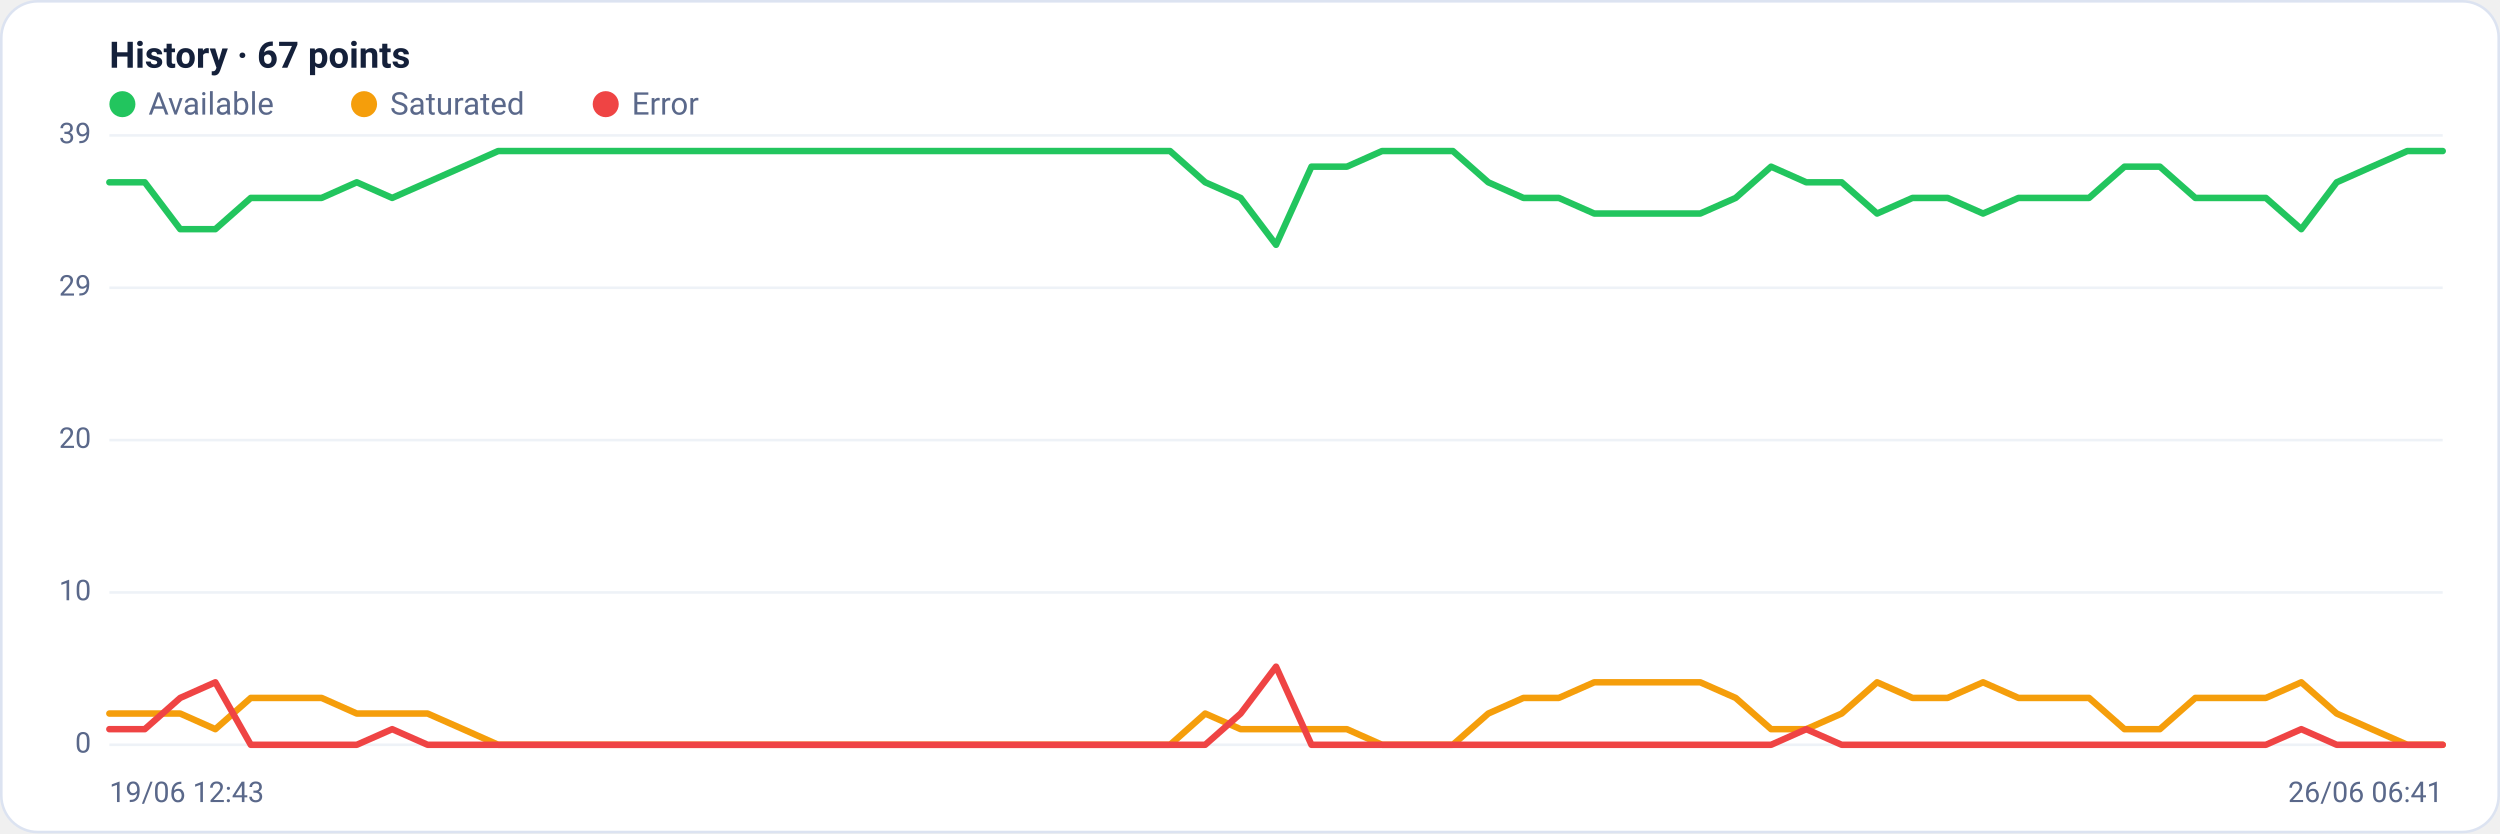
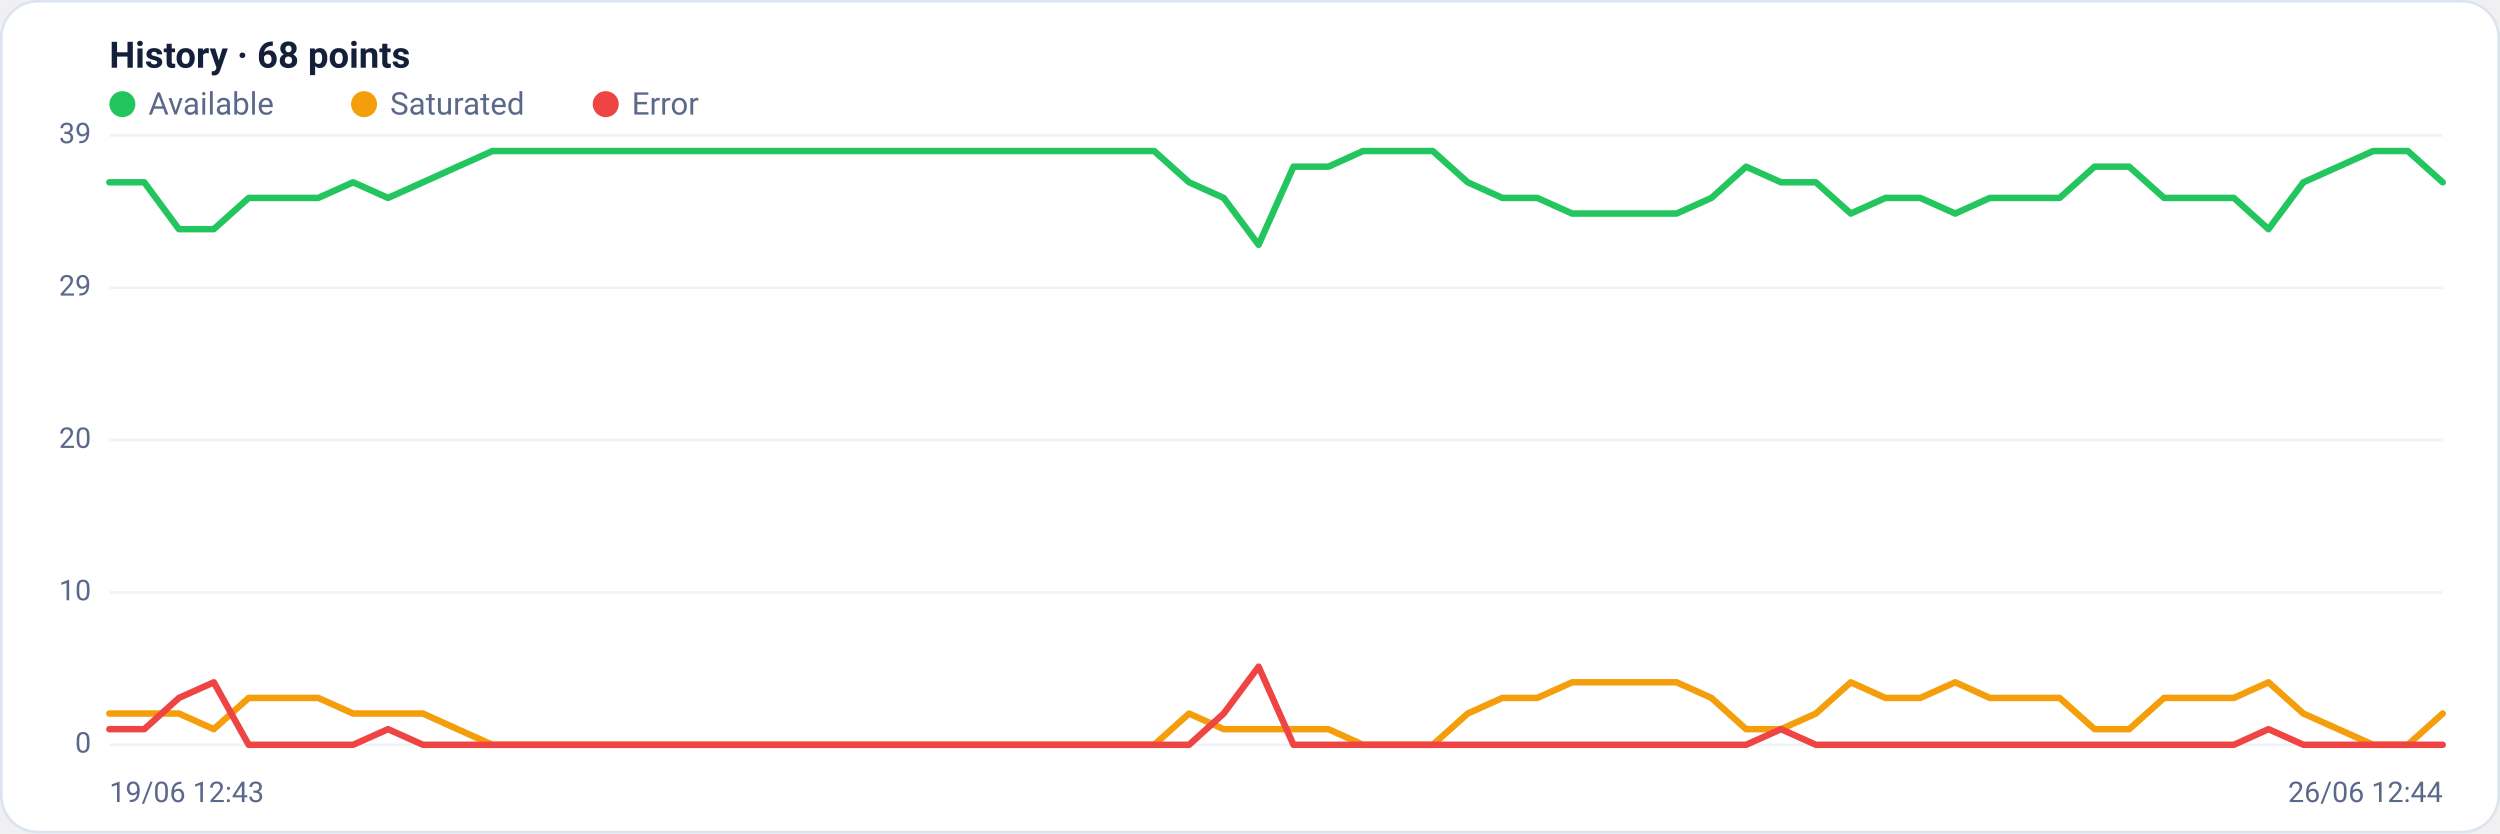
<svg xmlns="http://www.w3.org/2000/svg" viewBox="0 0 960 320" width="960" height="320" font-family="Segoe UI, system-ui, -apple-system, Roboto, Helvetica, Arial, sans-serif" role="img" aria-label="Availability history per region">
  <rect x="0.5" y="0.5" width="959" height="319" rx="14" fill="#ffffff" stroke="#dce3f1" />
-   <text x="42" y="26" font-size="14" font-weight="600" fill="#14203a">History · 67 points</text>
+   <text x="42" y="26" font-size="14" font-weight="600" fill="#14203a">History · 68 points</text>
  <circle cx="47" cy="40" r="5" fill="#22c55e" />
  <text x="57" y="44" font-size="12" fill="#5a688a">Available</text>
  <circle cx="139.8" cy="40" r="5" fill="#f59e0b" />
  <text x="149.8" y="44" font-size="12" fill="#5a688a">Saturated</text>
  <circle cx="232.6" cy="40" r="5" fill="#ef4444" />
  <text x="242.6" y="44" font-size="12" fill="#5a688a">Error</text>
  <line x1="42" y1="286.0" x2="938" y2="286.0" stroke="#eef2f7" stroke-width="1" />
  <text x="35" y="289.0" text-anchor="end" font-size="11" fill="#5a688a">0</text>
  <line x1="42" y1="227.5" x2="938" y2="227.5" stroke="#eef2f7" stroke-width="1" />
  <text x="35" y="230.5" text-anchor="end" font-size="11" fill="#5a688a">10</text>
  <line x1="42" y1="169.0" x2="938" y2="169.0" stroke="#eef2f7" stroke-width="1" />
  <text x="35" y="172.0" text-anchor="end" font-size="11" fill="#5a688a">20</text>
  <line x1="42" y1="110.5" x2="938" y2="110.5" stroke="#eef2f7" stroke-width="1" />
  <text x="35" y="113.5" text-anchor="end" font-size="11" fill="#5a688a">29</text>
  <line x1="42" y1="52.0" x2="938" y2="52.0" stroke="#eef2f7" stroke-width="1" />
  <text x="35" y="55.0" text-anchor="end" font-size="11" fill="#5a688a">39</text>
-   <polyline fill="none" stroke="#22c55e" stroke-width="2.5" stroke-linejoin="round" stroke-linecap="round" points="42.0,70.0 55.6,70.0 69.2,88.0 82.7,88.0 96.3,76.0 109.9,76.0 123.5,76.0 137.0,70.0 150.6,76.0 164.2,70.0 177.8,64.0 191.3,58.0 204.9,58.0 218.5,58.0 232.1,58.0 245.6,58.0 259.2,58.0 272.8,58.0 286.4,58.0 299.9,58.0 313.5,58.0 327.1,58.0 340.7,58.0 354.2,58.0 367.8,58.0 381.4,58.0 395.0,58.0 408.5,58.0 422.1,58.0 435.7,58.0 449.3,58.0 462.8,70.0 476.4,76.0 490.0,94.0 503.6,64.0 517.2,64.0 530.7,58.0 544.3,58.0 557.9,58.0 571.5,70.0 585.0,76.0 598.6,76.0 612.2,82.0 625.8,82.0 639.3,82.0 652.9,82.0 666.5,76.0 680.1,64.0 693.6,70.0 707.2,70.0 720.8,82.0 734.4,76.0 747.9,76.0 761.5,82.0 775.1,76.0 788.7,76.0 802.2,76.0 815.8,64.0 829.4,64.0 843.0,76.0 856.5,76.0 870.1,76.0 883.7,88.0 897.3,70.0 910.8,64.0 924.4,58.0 938.0,58.0" />
-   <polyline fill="none" stroke="#f59e0b" stroke-width="2.5" stroke-linejoin="round" stroke-linecap="round" points="42.0,274.0 55.6,274.0 69.2,274.0 82.7,280.0 96.3,268.0 109.9,268.0 123.5,268.0 137.0,274.0 150.6,274.0 164.2,274.0 177.8,280.0 191.3,286.0 204.9,286.0 218.5,286.0 232.1,286.0 245.6,286.0 259.2,286.0 272.8,286.0 286.4,286.0 299.9,286.0 313.5,286.0 327.1,286.0 340.7,286.0 354.2,286.0 367.8,286.0 381.4,286.0 395.0,286.0 408.5,286.0 422.1,286.0 435.7,286.0 449.3,286.0 462.8,274.0 476.4,280.0 490.0,280.0 503.6,280.0 517.2,280.0 530.7,286.0 544.3,286.0 557.9,286.0 571.5,274.0 585.0,268.0 598.6,268.0 612.2,262.0 625.8,262.0 639.3,262.0 652.9,262.0 666.5,268.0 680.1,280.0 693.6,280.0 707.2,274.0 720.8,262.0 734.4,268.0 747.9,268.0 761.5,262.0 775.1,268.0 788.7,268.0 802.2,268.0 815.8,280.0 829.4,280.0 843.0,268.0 856.5,268.0 870.1,268.0 883.7,262.0 897.3,274.0 910.8,280.0 924.4,286.0 938.0,286.0" />
-   <polyline fill="none" stroke="#ef4444" stroke-width="2.5" stroke-linejoin="round" stroke-linecap="round" points="42.0,280.0 55.6,280.0 69.2,268.0 82.7,262.0 96.3,286.0 109.9,286.0 123.5,286.0 137.0,286.0 150.6,280.0 164.2,286.0 177.8,286.0 191.3,286.0 204.9,286.0 218.5,286.0 232.1,286.0 245.6,286.0 259.2,286.0 272.8,286.0 286.4,286.0 299.9,286.0 313.5,286.0 327.1,286.0 340.7,286.0 354.2,286.0 367.8,286.0 381.4,286.0 395.0,286.0 408.5,286.0 422.1,286.0 435.7,286.0 449.3,286.0 462.8,286.0 476.4,274.0 490.0,256.0 503.6,286.0 517.2,286.0 530.7,286.0 544.3,286.0 557.9,286.0 571.5,286.0 585.0,286.0 598.6,286.0 612.2,286.0 625.8,286.0 639.3,286.0 652.9,286.0 666.5,286.0 680.1,286.0 693.6,280.0 707.2,286.0 720.8,286.0 734.4,286.0 747.9,286.0 761.5,286.0 775.1,286.0 788.7,286.0 802.2,286.0 815.8,286.0 829.4,286.0 843.0,286.0 856.5,286.0 870.1,286.0 883.7,280.0 897.3,286.0 910.8,286.0 924.4,286.0 938.0,286.0" />
+   <polyline fill="none" stroke="#22c55e" stroke-width="2.5" stroke-linejoin="round" stroke-linecap="round" points="42.0,70.0 55.4,70.0 68.7,88.0 82.1,88.0 95.5,76.0 108.9,76.0 122.2,76.0 135.6,70.0 149.0,76.0 162.4,70.0 175.7,64.0 189.1,58.0 202.5,58.0 215.9,58.0 229.2,58.0 242.6,58.0 256.0,58.0 269.3,58.0 282.7,58.0 296.1,58.0 309.5,58.0 322.8,58.0 336.2,58.0 349.6,58.0 363.0,58.0 376.3,58.0 389.7,58.0 403.1,58.0 416.4,58.0 429.8,58.0 443.2,58.0 456.6,70.0 469.9,76.0 483.3,94.0 496.7,64.0 510.1,64.0 523.4,58.0 536.8,58.0 550.2,58.0 563.6,70.0 576.9,76.0 590.3,76.0 603.7,82.0 617.0,82.0 630.4,82.0 643.8,82.0 657.2,76.0 670.5,64.0 683.9,70.0 697.3,70.0 710.7,82.0 724.0,76.0 737.4,76.0 750.8,82.0 764.1,76.0 777.5,76.0 790.9,76.0 804.3,64.0 817.6,64.0 831.0,76.0 844.4,76.0 857.8,76.0 871.1,88.0 884.5,70.0 897.9,64.0 911.3,58.0 924.6,58.0 938.0,70.0" />
+   <polyline fill="none" stroke="#f59e0b" stroke-width="2.5" stroke-linejoin="round" stroke-linecap="round" points="42.0,274.0 55.4,274.0 68.7,274.0 82.1,280.0 95.5,268.0 108.9,268.0 122.2,268.0 135.6,274.0 149.0,274.0 162.4,274.0 175.7,280.0 189.1,286.0 202.5,286.0 215.9,286.0 229.2,286.0 242.6,286.0 256.0,286.0 269.3,286.0 282.7,286.0 296.1,286.0 309.5,286.0 322.8,286.0 336.2,286.0 349.6,286.0 363.0,286.0 376.3,286.0 389.7,286.0 403.1,286.0 416.4,286.0 429.8,286.0 443.2,286.0 456.6,274.0 469.9,280.0 483.3,280.0 496.7,280.0 510.1,280.0 523.4,286.0 536.8,286.0 550.2,286.0 563.6,274.0 576.9,268.0 590.3,268.0 603.7,262.0 617.0,262.0 630.4,262.0 643.8,262.0 657.2,268.0 670.5,280.0 683.9,280.0 697.3,274.0 710.7,262.0 724.0,268.0 737.4,268.0 750.8,262.0 764.1,268.0 777.5,268.0 790.9,268.0 804.3,280.0 817.6,280.0 831.0,268.0 844.4,268.0 857.8,268.0 871.1,262.0 884.5,274.0 897.9,280.0 911.3,286.0 924.6,286.0 938.0,274.0" />
+   <polyline fill="none" stroke="#ef4444" stroke-width="2.5" stroke-linejoin="round" stroke-linecap="round" points="42.0,280.0 55.4,280.0 68.7,268.0 82.1,262.0 95.5,286.0 108.9,286.0 122.2,286.0 135.6,286.0 149.0,280.0 162.4,286.0 175.7,286.0 189.1,286.0 202.5,286.0 215.9,286.0 229.2,286.0 242.6,286.0 256.0,286.0 269.3,286.0 282.7,286.0 296.1,286.0 309.5,286.0 322.8,286.0 336.2,286.0 349.6,286.0 363.0,286.0 376.3,286.0 389.7,286.0 403.1,286.0 416.4,286.0 429.8,286.0 443.2,286.0 456.6,286.0 469.9,274.0 483.3,256.0 496.7,286.0 510.1,286.0 523.4,286.0 536.8,286.0 550.2,286.0 563.6,286.0 576.9,286.0 590.3,286.0 603.7,286.0 617.0,286.0 630.4,286.0 643.8,286.0 657.2,286.0 670.5,286.0 683.9,280.0 697.3,286.0 710.7,286.0 724.0,286.0 737.4,286.0 750.8,286.0 764.1,286.0 777.5,286.0 790.9,286.0 804.3,286.0 817.6,286.0 831.0,286.0 844.4,286.0 857.8,286.0 871.1,280.0 884.5,286.0 897.9,286.0 911.3,286.0 924.6,286.0 938.0,286.0" />
  <text x="42" y="308" font-size="11" fill="#5a688a">19/06 12:43</text>
-   <text x="938" y="308" text-anchor="end" font-size="11" fill="#5a688a">26/06 06:41</text>
+   <text x="938" y="308" text-anchor="end" font-size="11" fill="#5a688a">26/06 12:44</text>
</svg>
